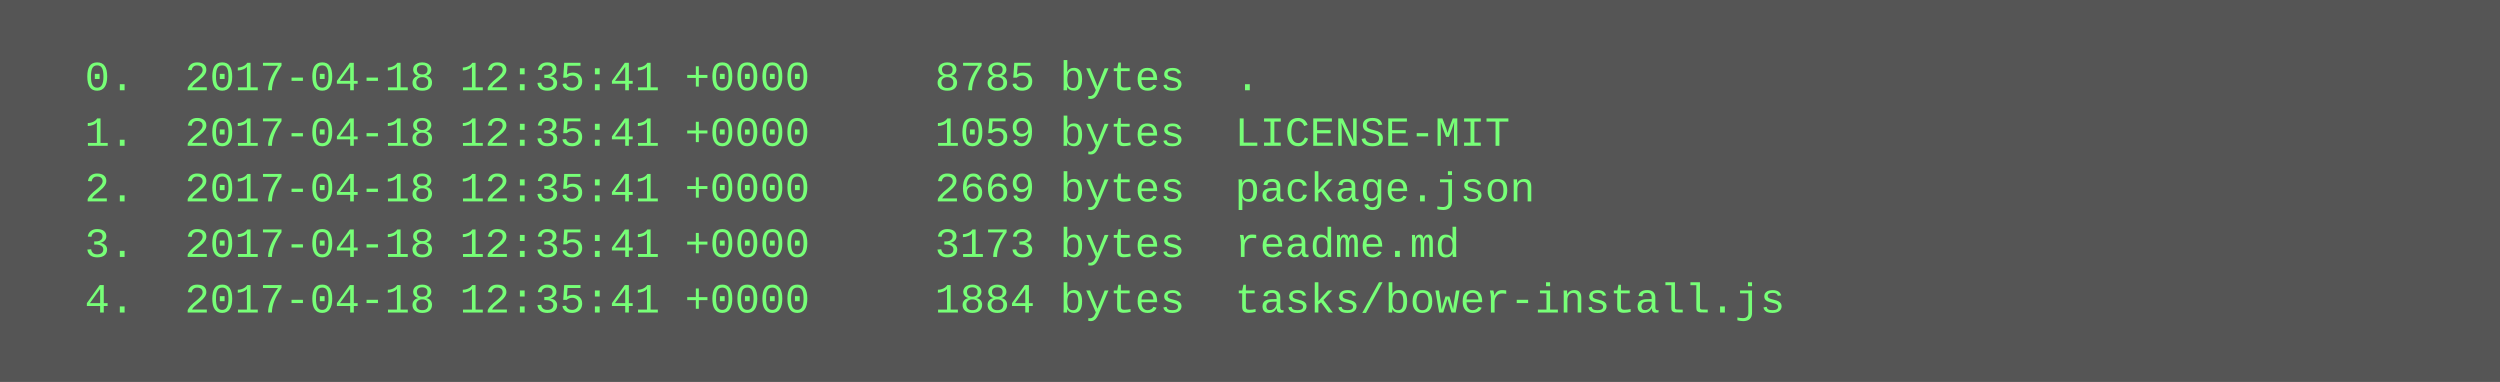
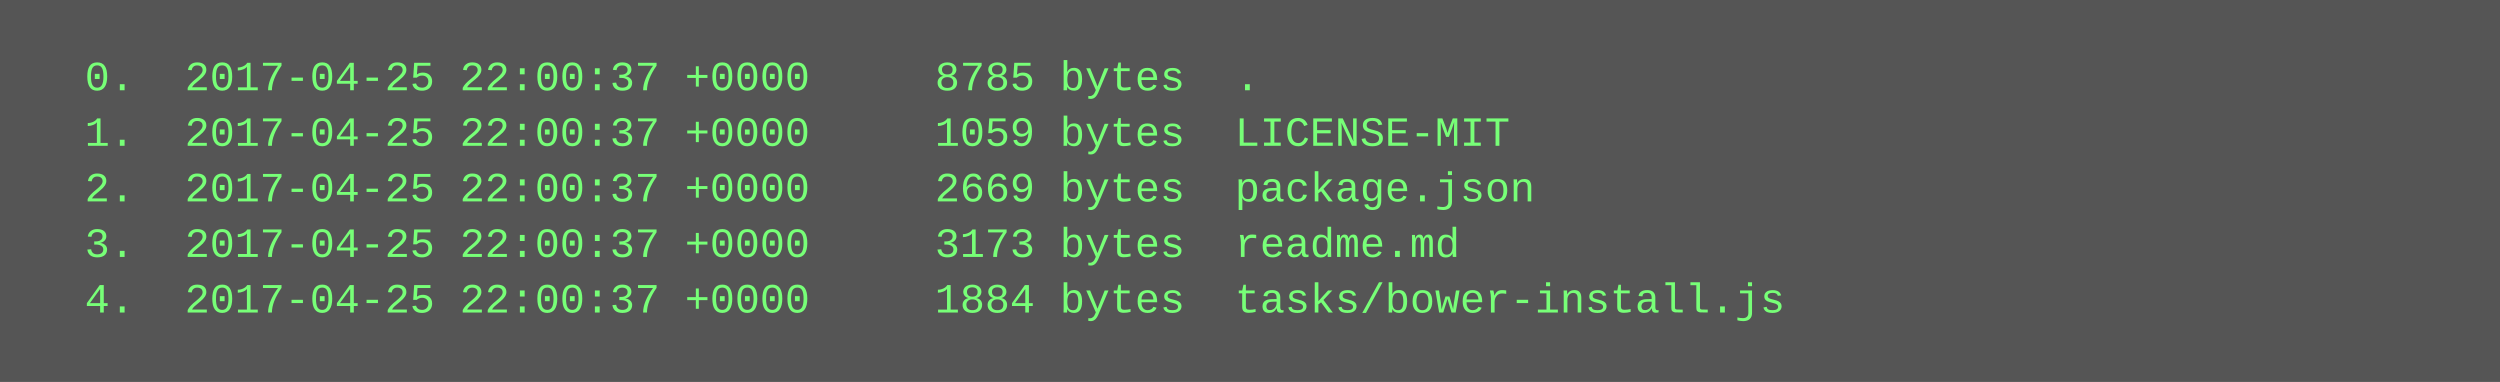
<svg xmlns="http://www.w3.org/2000/svg" height="110" width="720">
  <rect height="110" fill="#555" width="720" />
  <text fill="#7f7" font-family="Courier New" font-size="12" xml:space="preserve">
-     <tspan x="10" y="26">  0.  2017-04-18 12:35:41 +0000     8785 bytes  .</tspan>
-     <tspan x="10" y="42">  1.  2017-04-18 12:35:41 +0000     1059 bytes  LICENSE-MIT</tspan>
-     <tspan x="10" y="58">  2.  2017-04-18 12:35:41 +0000     2669 bytes  package.json</tspan>
-     <tspan x="10" y="74">  3.  2017-04-18 12:35:41 +0000     3173 bytes  readme.md</tspan>
-     <tspan x="10" y="90">  4.  2017-04-18 12:35:41 +0000     1884 bytes  tasks/bower-install.js</tspan>
+     <tspan x="10" y="26">  0.  2017-04-25 22:00:37 +0000     8785 bytes  .</tspan>
+     <tspan x="10" y="42">  1.  2017-04-25 22:00:37 +0000     1059 bytes  LICENSE-MIT</tspan>
+     <tspan x="10" y="58">  2.  2017-04-25 22:00:37 +0000     2669 bytes  package.json</tspan>
+     <tspan x="10" y="74">  3.  2017-04-25 22:00:37 +0000     3173 bytes  readme.md</tspan>
+     <tspan x="10" y="90">  4.  2017-04-25 22:00:37 +0000     1884 bytes  tasks/bower-install.js</tspan>
  </text>
</svg>
